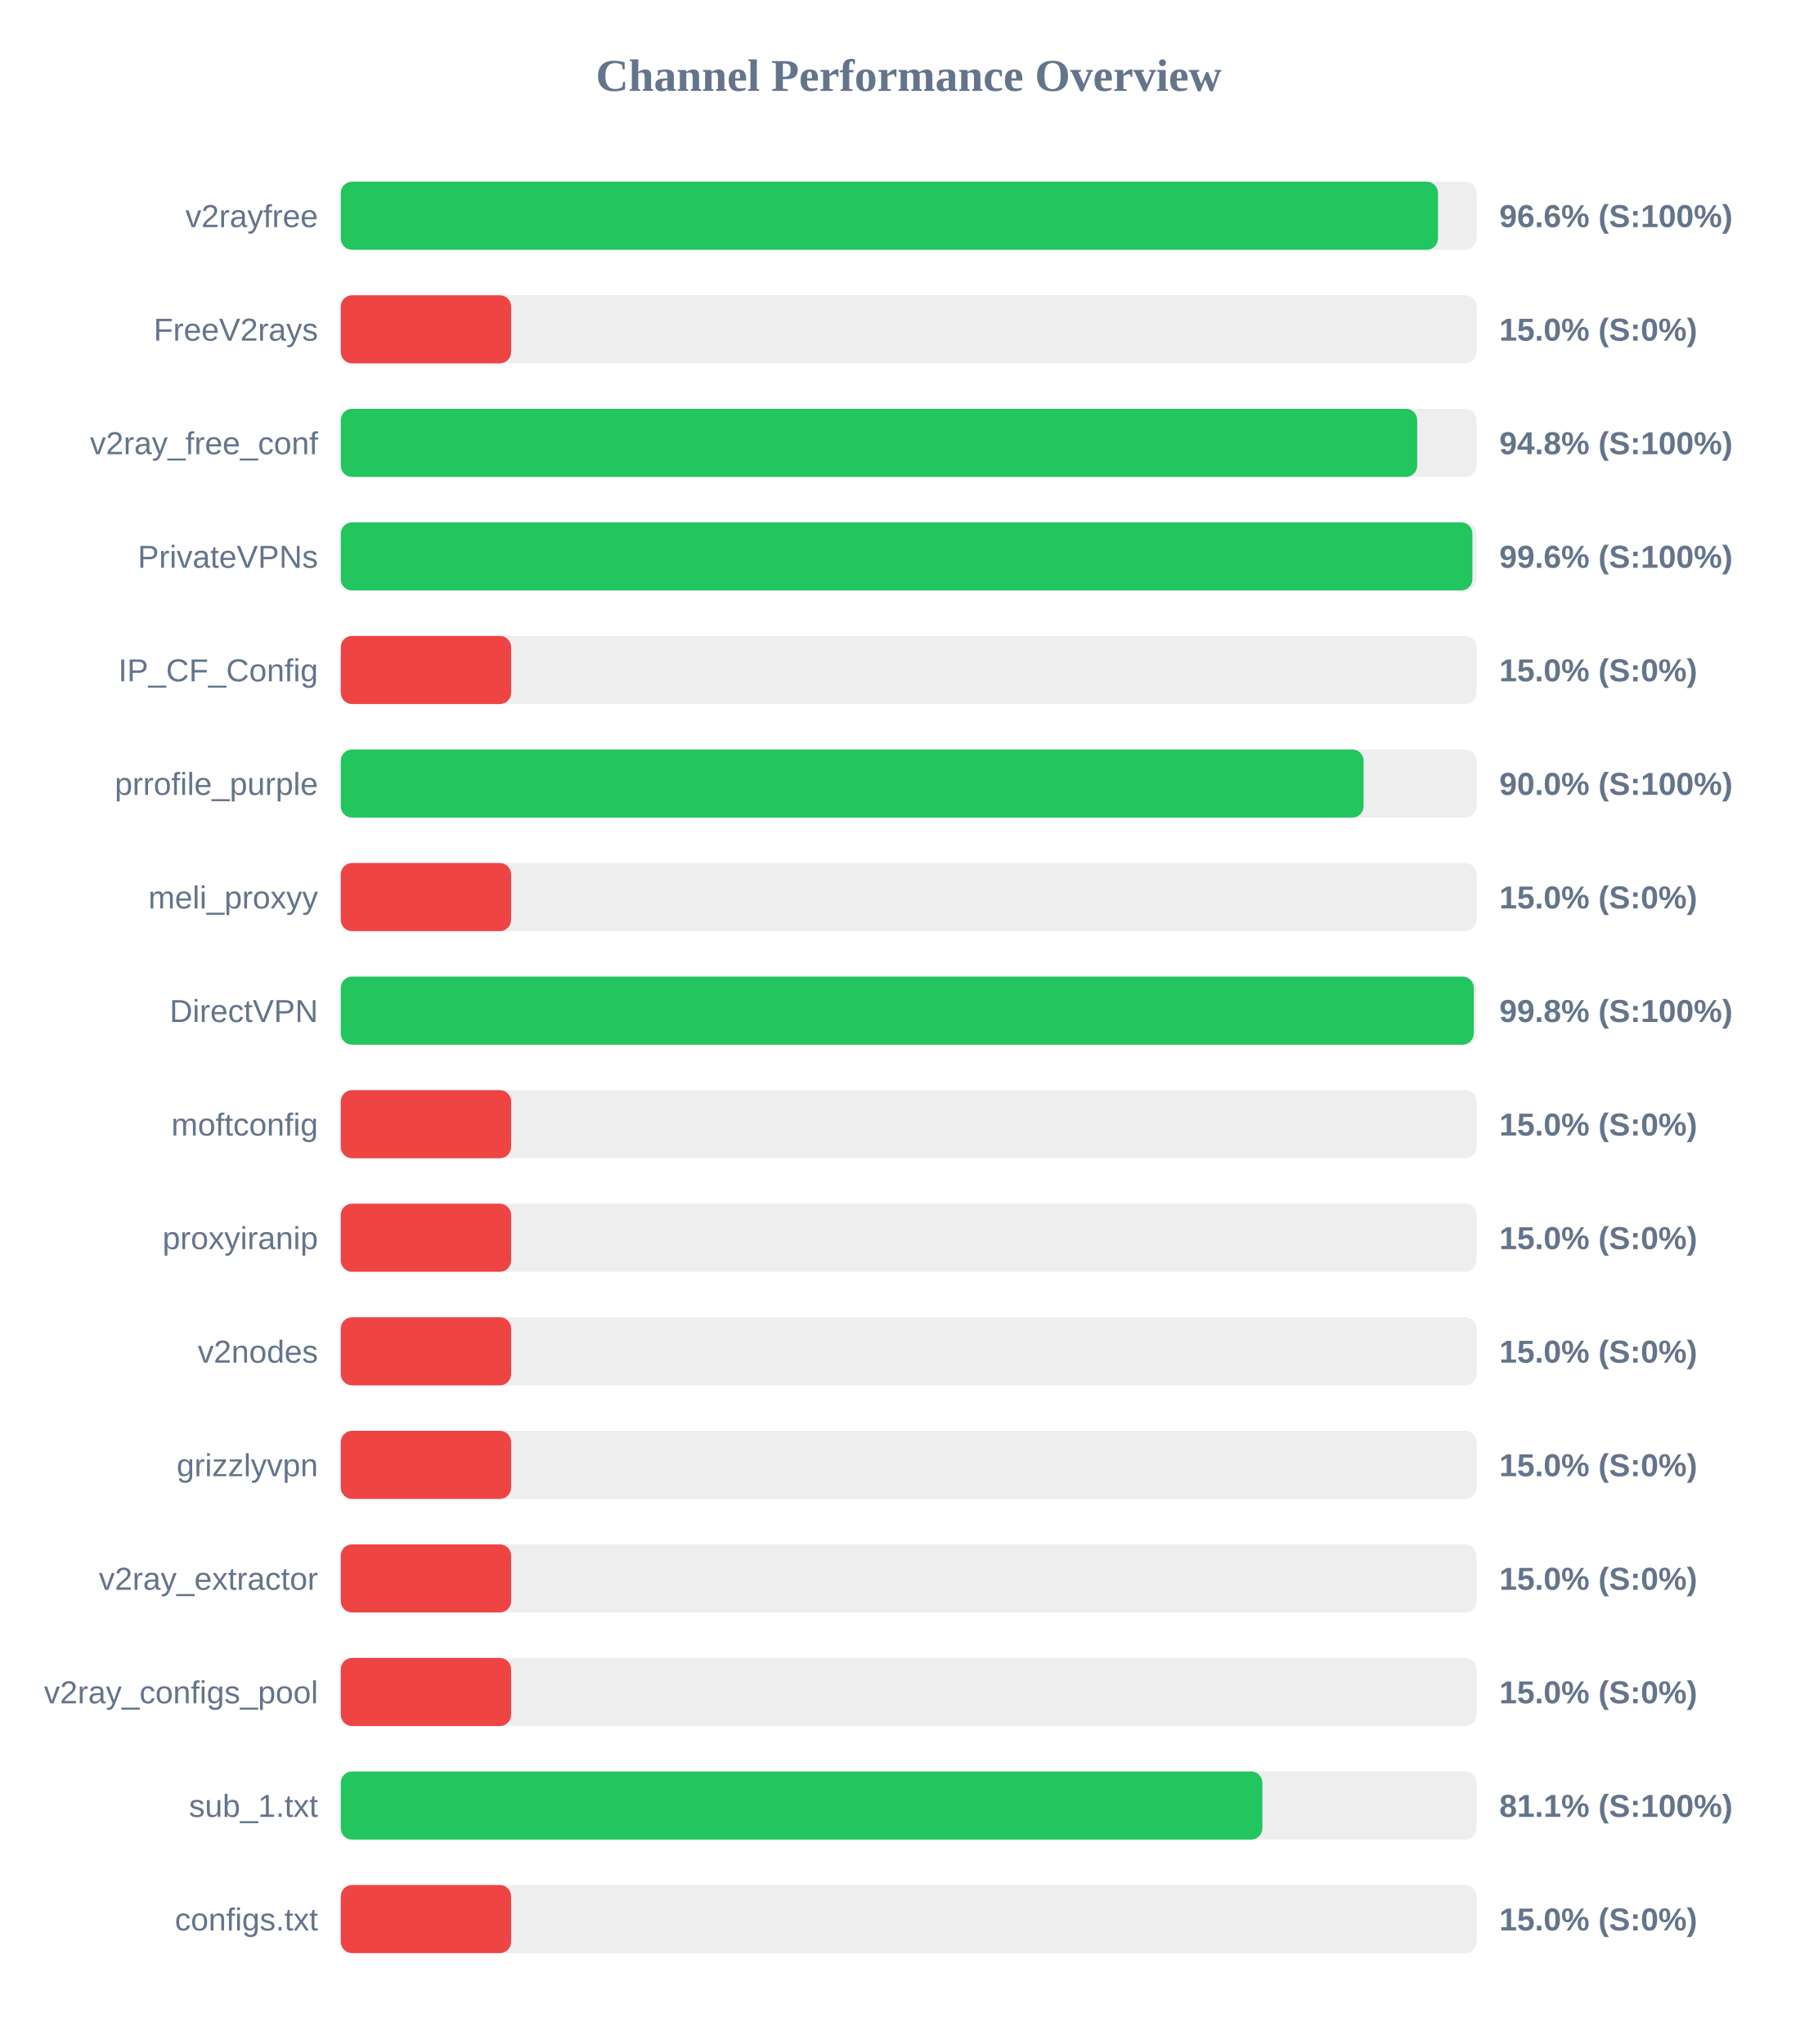
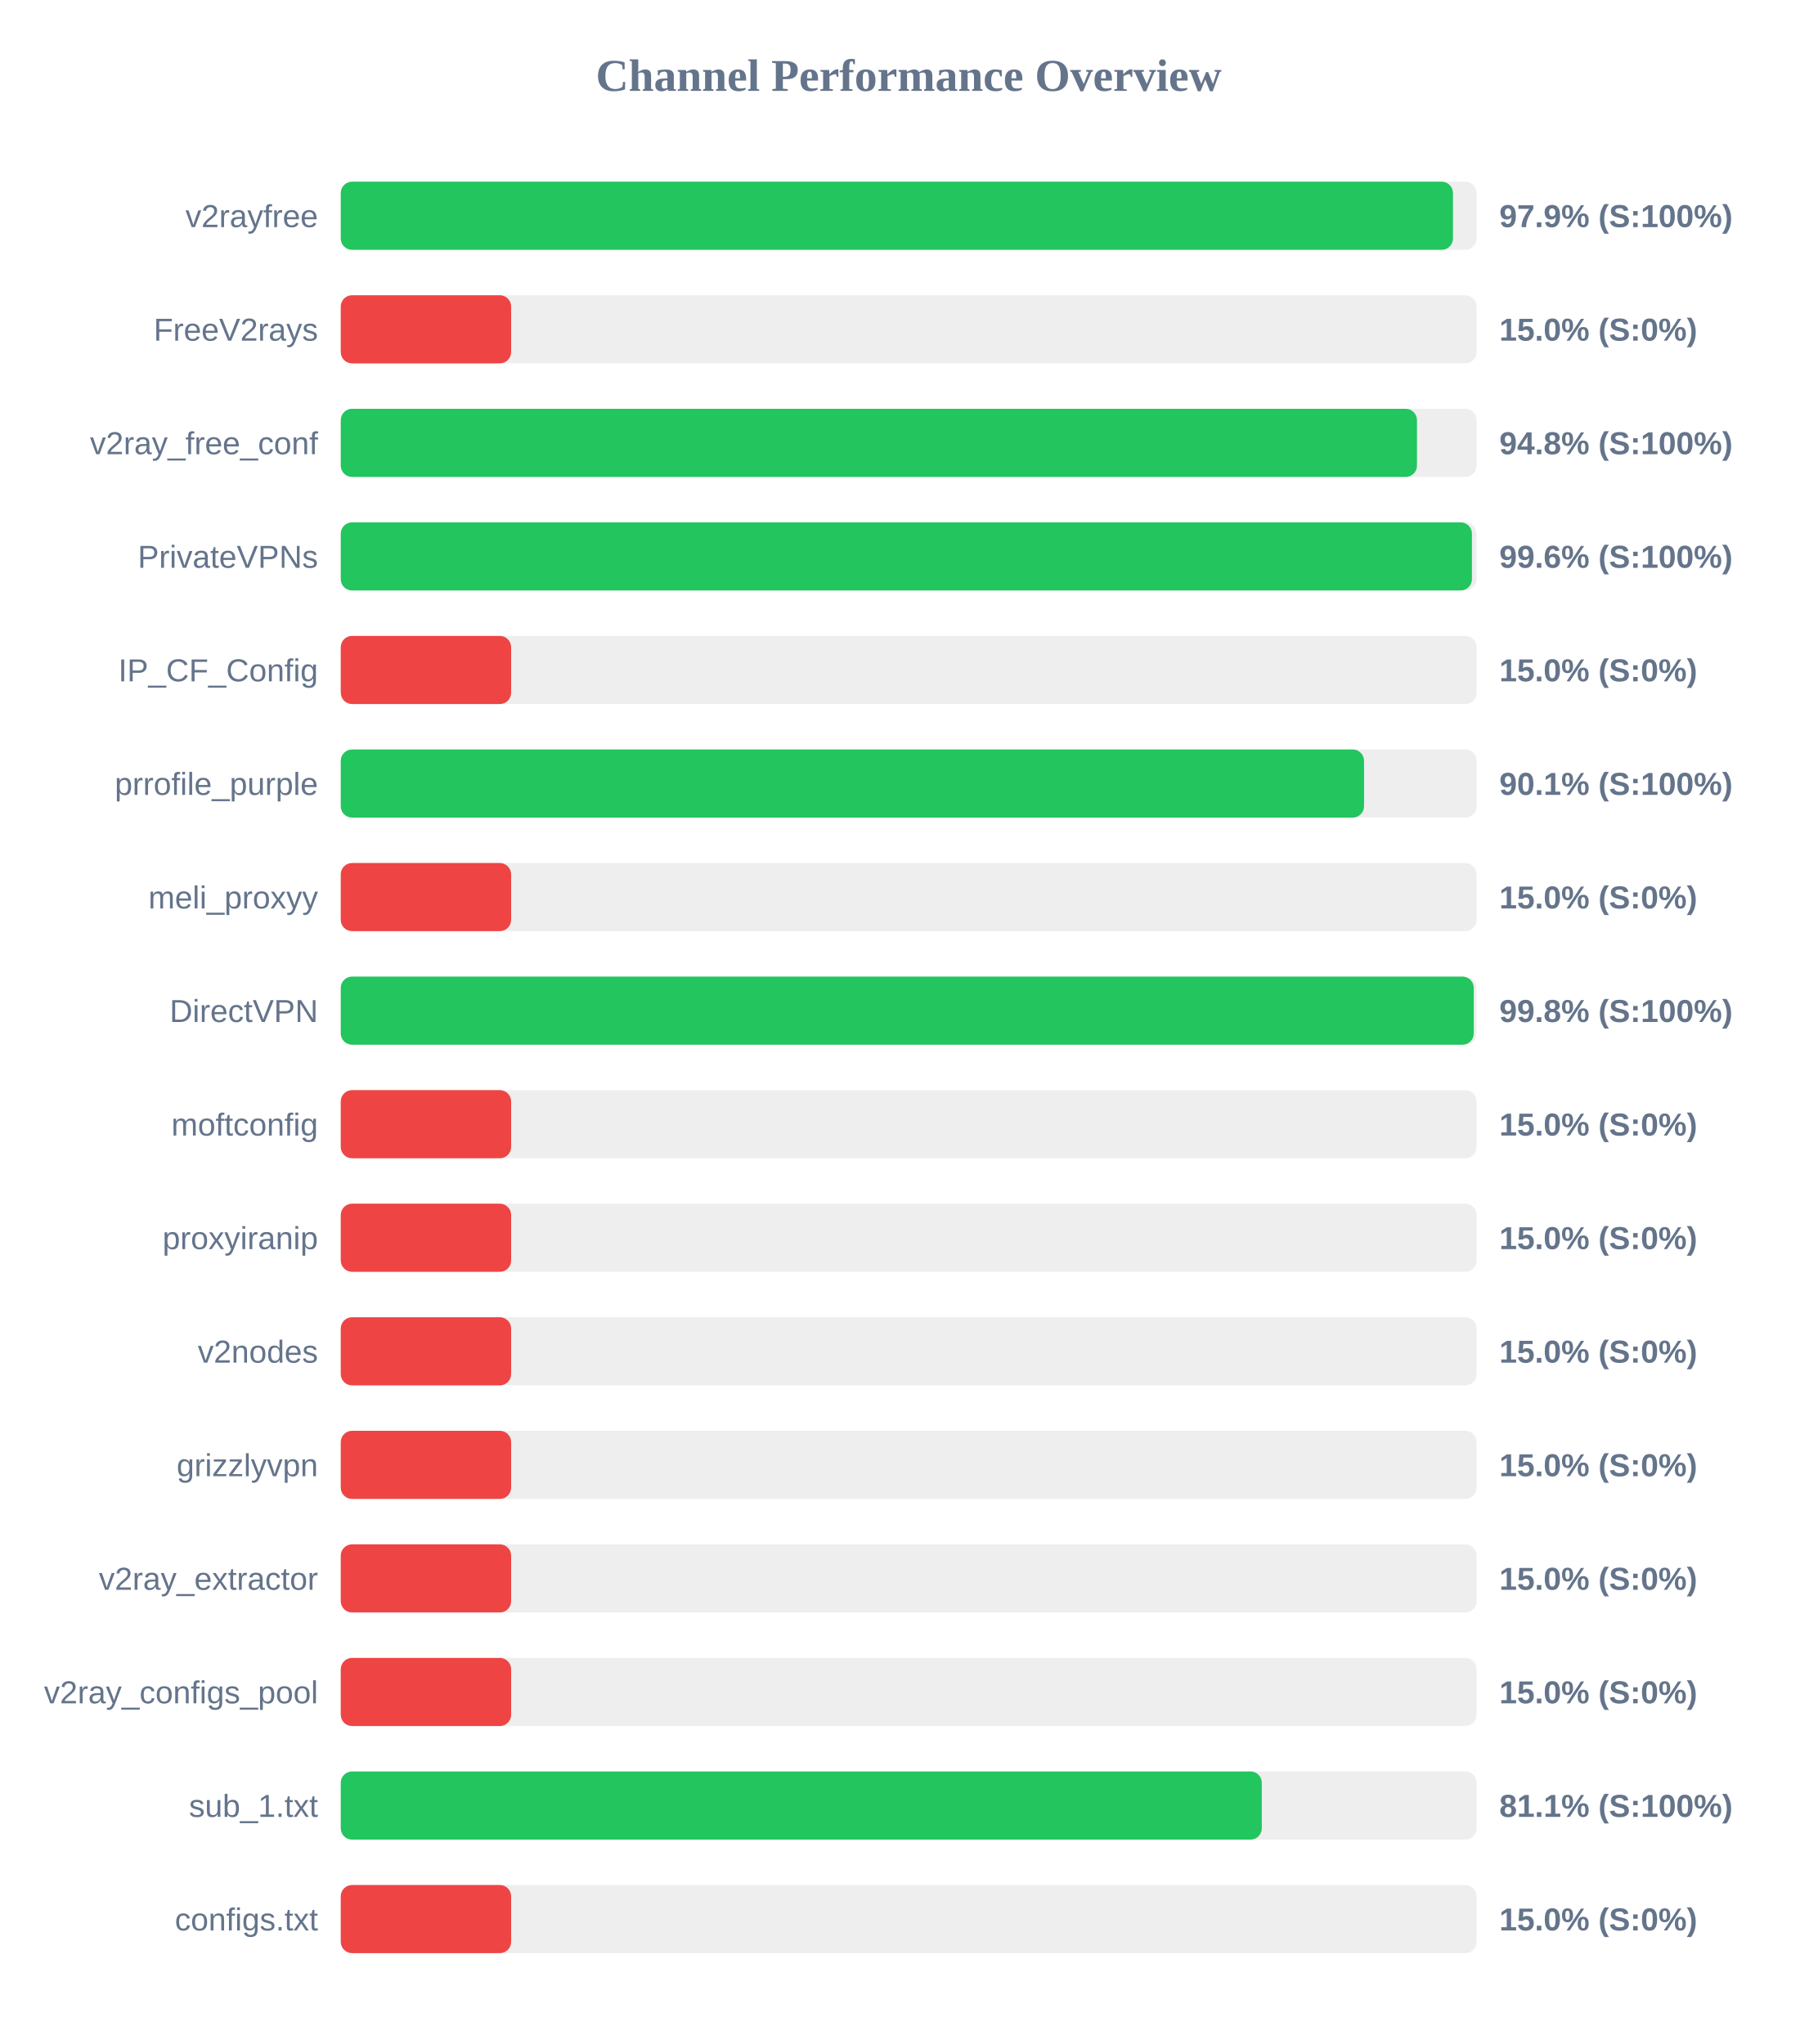
<svg xmlns="http://www.w3.org/2000/svg" width="800" height="900" version="1.1">
  <style>
        .row { font: 14px Arial; fill: #64748b; }
        .score { font: bold 14px Arial; fill: #64748b; }
    </style>
  <text x="400" y="40" text-anchor="middle" font-size="20px" font-weight="bold" fill="#64748b">Channel Performance Overview</text>
  <rect x="150" y="80" width="500" height="30" fill="#eee" rx="5" />
-   <rect x="150" y="80" width="483.0" height="30" fill="#22c55e" rx="5" />
+   <rect x="150" y="80" width="489.6" height="30" fill="#22c55e" rx="5" />
  <text x="140" y="100" text-anchor="end" class="row">v2rayfree</text>
-   <text x="660" y="100" text-anchor="start" class="score">96.6% (S:100%)</text>
+   <text x="660" y="100" text-anchor="start" class="score">97.9% (S:100%)</text>
  <rect x="150" y="130" width="500" height="30" fill="#eee" rx="5" />
  <rect x="150" y="130" width="75.0" height="30" fill="#ef4444" rx="5" />
  <text x="140" y="150" text-anchor="end" class="row">FreeV2rays</text>
  <text x="660" y="150" text-anchor="start" class="score">15.0% (S:0%)</text>
  <rect x="150" y="180" width="500" height="30" fill="#eee" rx="5" />
-   <rect x="150" y="180" width="473.85" height="30" fill="#22c55e" rx="5" />
+   <rect x="150" y="180" width="473.75" height="30" fill="#22c55e" rx="5" />
  <text x="140" y="200" text-anchor="end" class="row">v2ray_free_conf</text>
  <text x="660" y="200" text-anchor="start" class="score">94.8% (S:100%)</text>
  <rect x="150" y="230" width="500" height="30" fill="#eee" rx="5" />
-   <rect x="150" y="230" width="498.15" height="30" fill="#22c55e" rx="5" />
+   <rect x="150" y="230" width="497.95" height="30" fill="#22c55e" rx="5" />
  <text x="140" y="250" text-anchor="end" class="row">PrivateVPNs</text>
  <text x="660" y="250" text-anchor="start" class="score">99.6% (S:100%)</text>
  <rect x="150" y="280" width="500" height="30" fill="#eee" rx="5" />
  <rect x="150" y="280" width="75.0" height="30" fill="#ef4444" rx="5" />
  <text x="140" y="300" text-anchor="end" class="row">IP_CF_Config</text>
  <text x="660" y="300" text-anchor="start" class="score">15.0% (S:0%)</text>
  <rect x="150" y="330" width="500" height="30" fill="#eee" rx="5" />
-   <rect x="150" y="330" width="450.25" height="30" fill="#22c55e" rx="5" />
+   <rect x="150" y="330" width="450.45" height="30" fill="#22c55e" rx="5" />
  <text x="140" y="350" text-anchor="end" class="row">prrofile_purple</text>
-   <text x="660" y="350" text-anchor="start" class="score">90.0% (S:100%)</text>
+   <text x="660" y="350" text-anchor="start" class="score">90.1% (S:100%)</text>
  <rect x="150" y="380" width="500" height="30" fill="#eee" rx="5" />
  <rect x="150" y="380" width="75.0" height="30" fill="#ef4444" rx="5" />
  <text x="140" y="400" text-anchor="end" class="row">meli_proxyy</text>
  <text x="660" y="400" text-anchor="start" class="score">15.0% (S:0%)</text>
  <rect x="150" y="430" width="500" height="30" fill="#eee" rx="5" />
  <rect x="150" y="430" width="498.75" height="30" fill="#22c55e" rx="5" />
  <text x="140" y="450" text-anchor="end" class="row">DirectVPN</text>
  <text x="660" y="450" text-anchor="start" class="score">99.8% (S:100%)</text>
  <rect x="150" y="480" width="500" height="30" fill="#eee" rx="5" />
  <rect x="150" y="480" width="75.0" height="30" fill="#ef4444" rx="5" />
  <text x="140" y="500" text-anchor="end" class="row">moftconfig</text>
  <text x="660" y="500" text-anchor="start" class="score">15.0% (S:0%)</text>
  <rect x="150" y="530" width="500" height="30" fill="#eee" rx="5" />
  <rect x="150" y="530" width="75.0" height="30" fill="#ef4444" rx="5" />
  <text x="140" y="550" text-anchor="end" class="row">proxyiranip</text>
  <text x="660" y="550" text-anchor="start" class="score">15.0% (S:0%)</text>
  <rect x="150" y="580" width="500" height="30" fill="#eee" rx="5" />
  <rect x="150" y="580" width="75.0" height="30" fill="#ef4444" rx="5" />
  <text x="140" y="600" text-anchor="end" class="row">v2nodes</text>
  <text x="660" y="600" text-anchor="start" class="score">15.0% (S:0%)</text>
  <rect x="150" y="630" width="500" height="30" fill="#eee" rx="5" />
  <rect x="150" y="630" width="75.0" height="30" fill="#ef4444" rx="5" />
  <text x="140" y="650" text-anchor="end" class="row">grizzlyvpn</text>
  <text x="660" y="650" text-anchor="start" class="score">15.0% (S:0%)</text>
  <rect x="150" y="680" width="500" height="30" fill="#eee" rx="5" />
  <rect x="150" y="680" width="75.0" height="30" fill="#ef4444" rx="5" />
  <text x="140" y="700" text-anchor="end" class="row">v2ray_extractor</text>
  <text x="660" y="700" text-anchor="start" class="score">15.0% (S:0%)</text>
  <rect x="150" y="730" width="500" height="30" fill="#eee" rx="5" />
  <rect x="150" y="730" width="75.0" height="30" fill="#ef4444" rx="5" />
  <text x="140" y="750" text-anchor="end" class="row">v2ray_configs_pool</text>
  <text x="660" y="750" text-anchor="start" class="score">15.0% (S:0%)</text>
  <rect x="150" y="780" width="500" height="30" fill="#eee" rx="5" />
-   <rect x="150" y="780" width="405.7" height="30" fill="#22c55e" rx="5" />
+   <rect x="150" y="780" width="405.45" height="30" fill="#22c55e" rx="5" />
  <text x="140" y="800" text-anchor="end" class="row">sub_1.txt</text>
  <text x="660" y="800" text-anchor="start" class="score">81.1% (S:100%)</text>
  <rect x="150" y="830" width="500" height="30" fill="#eee" rx="5" />
  <rect x="150" y="830" width="75.0" height="30" fill="#ef4444" rx="5" />
  <text x="140" y="850" text-anchor="end" class="row">configs.txt</text>
  <text x="660" y="850" text-anchor="start" class="score">15.0% (S:0%)</text>
</svg>
